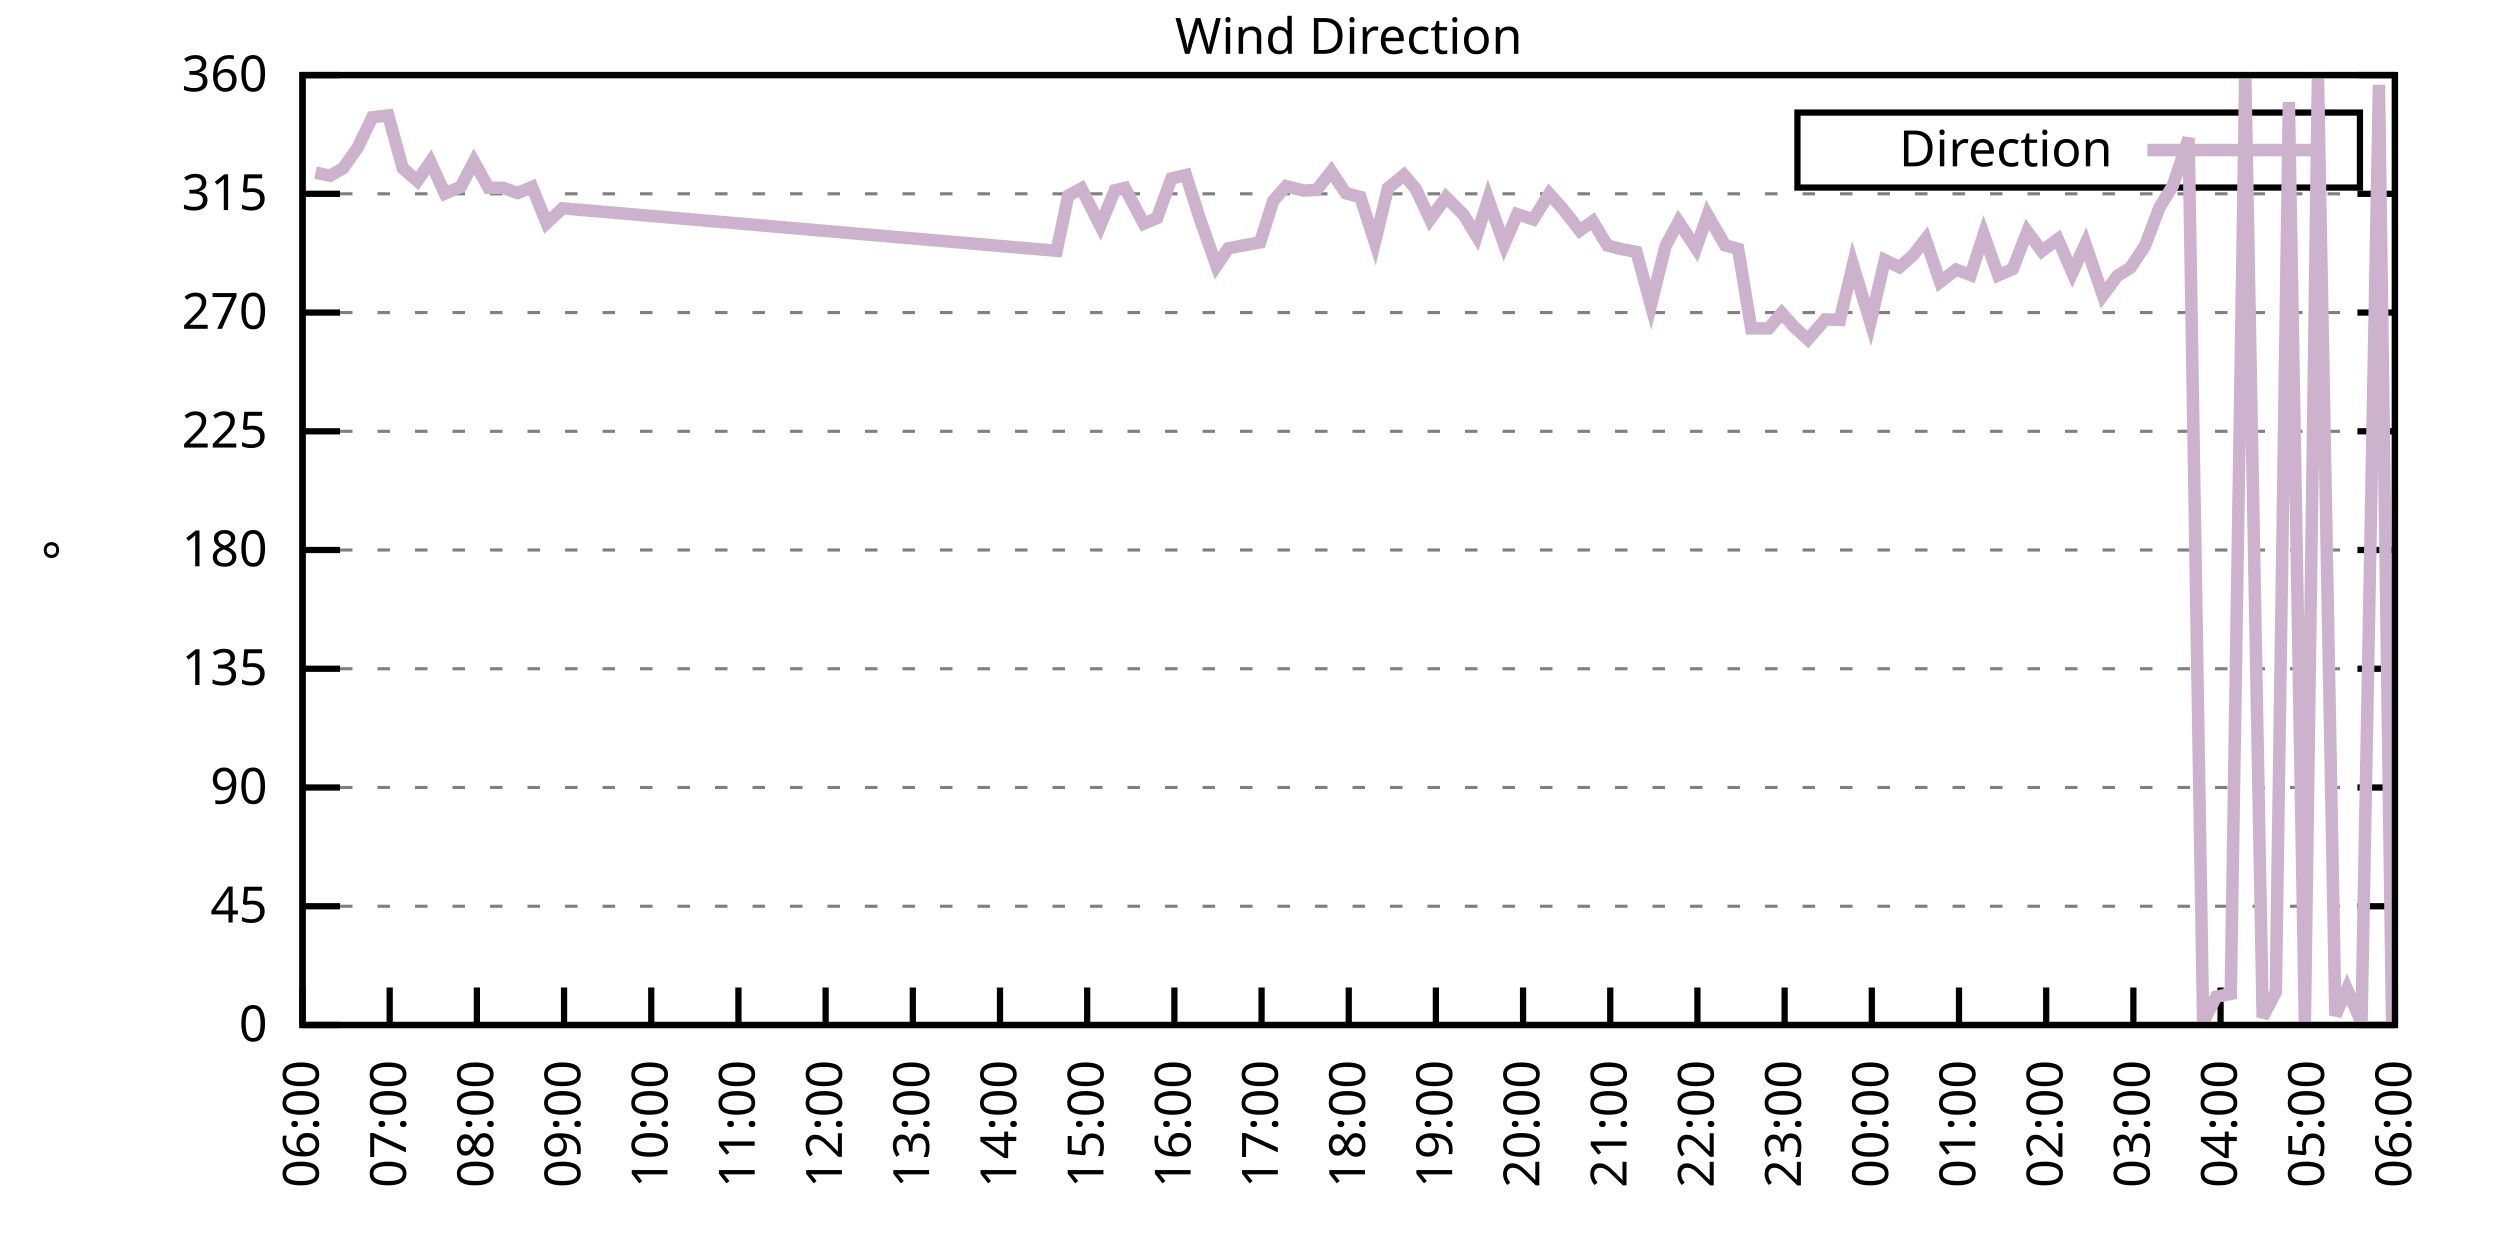
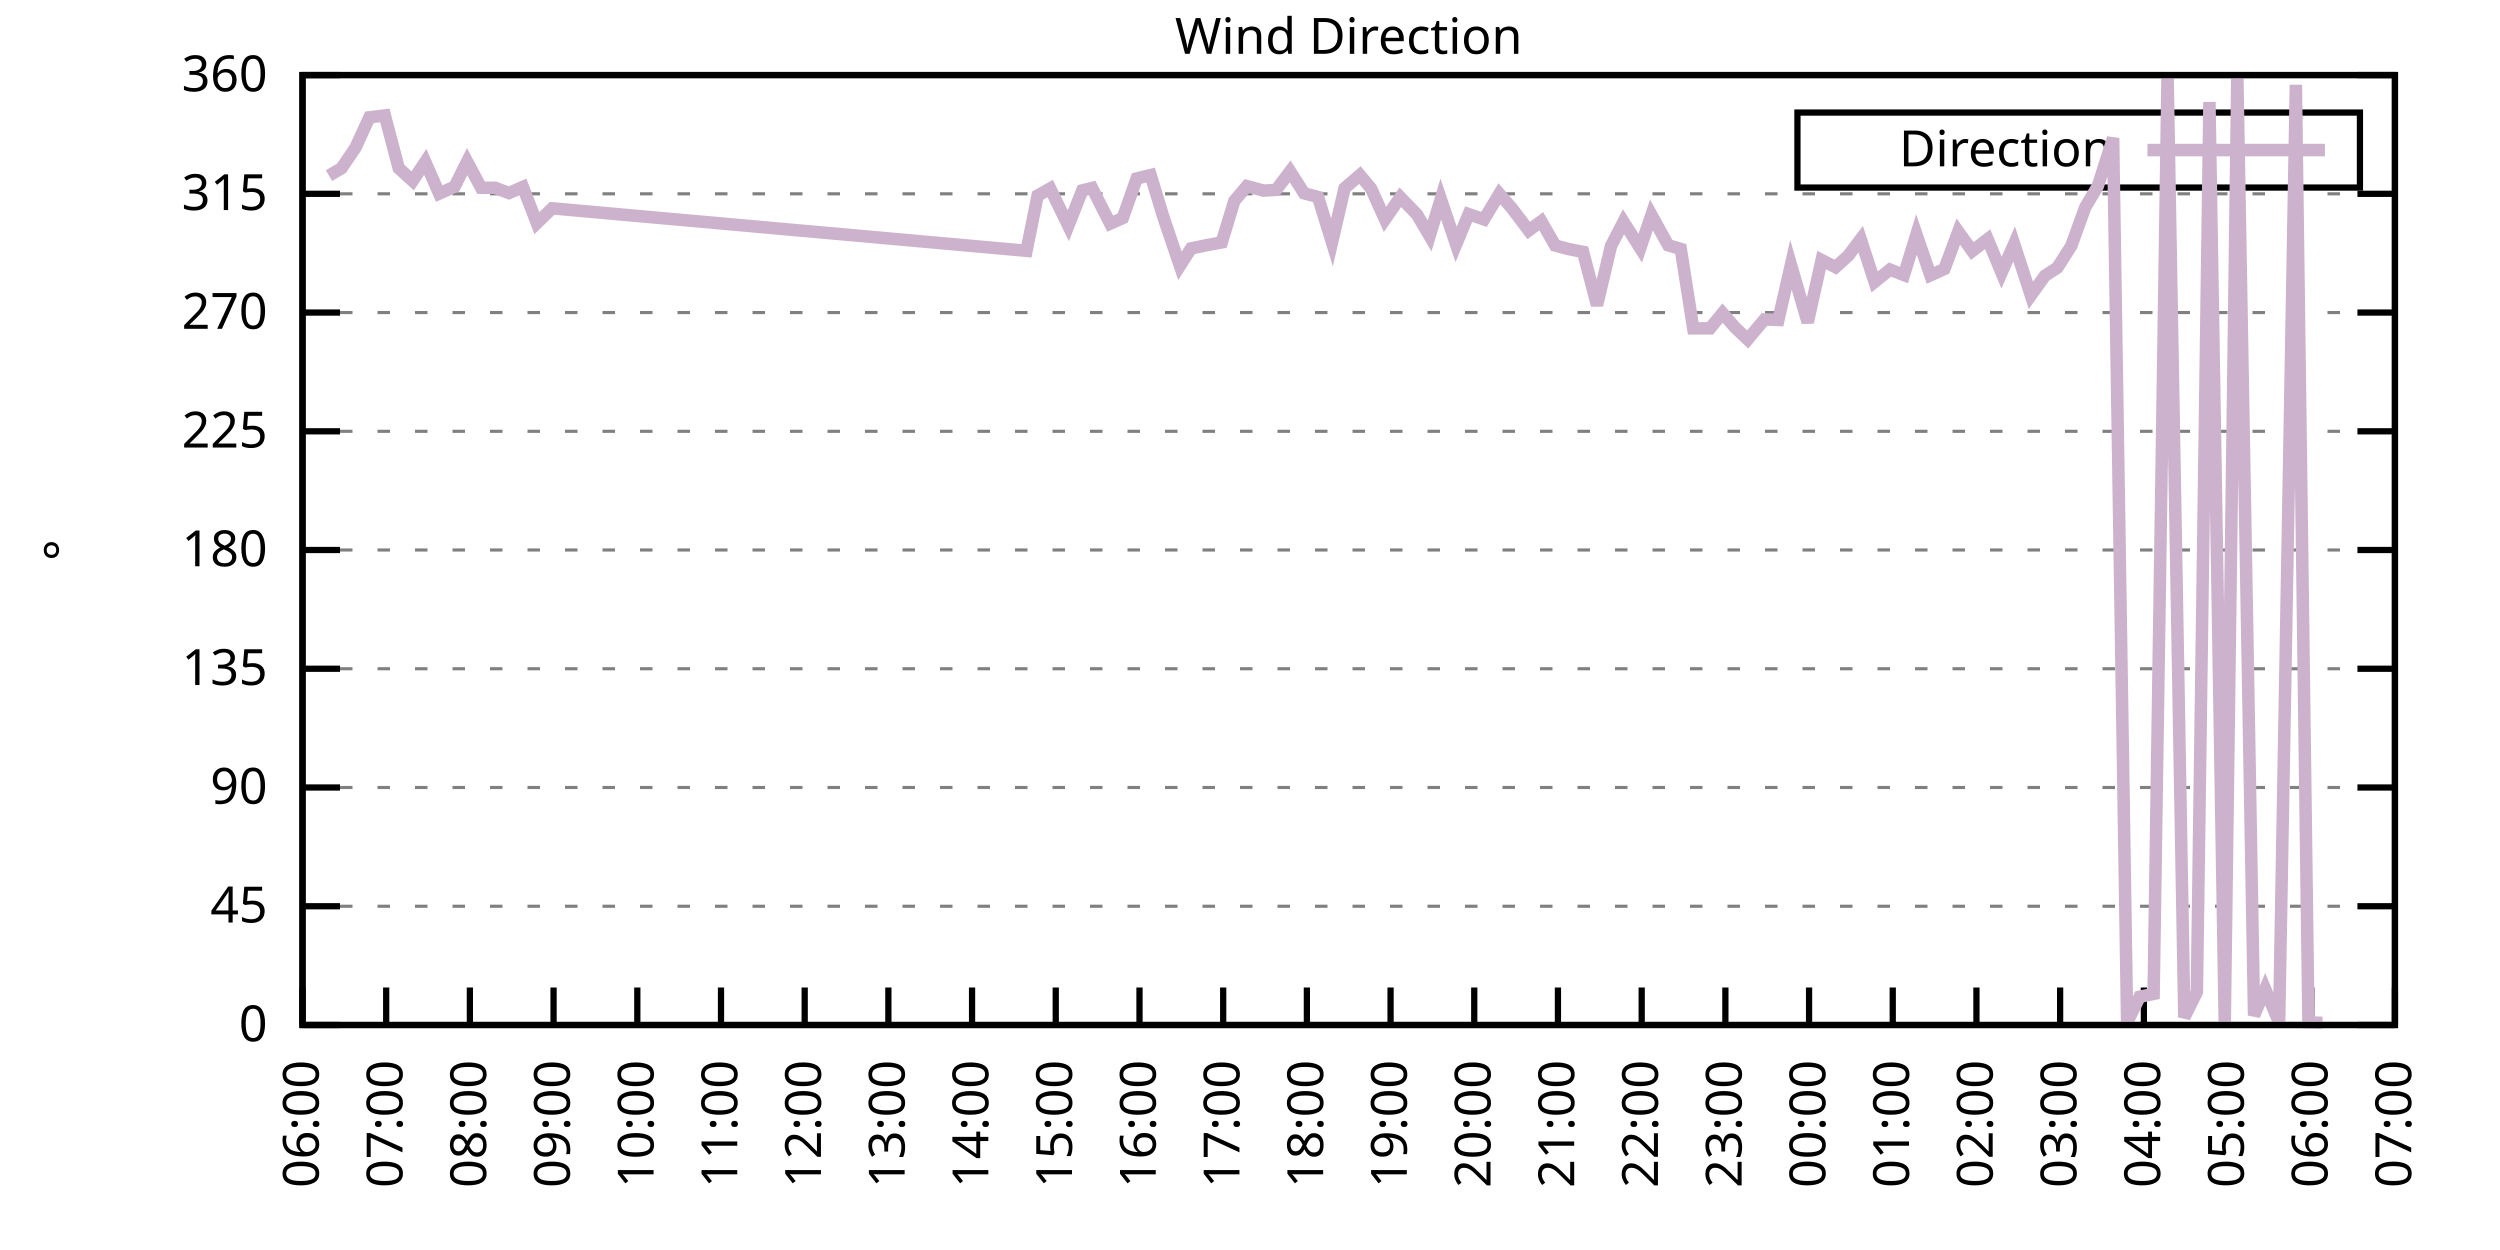
<svg xmlns="http://www.w3.org/2000/svg" xmlns:xlink="http://www.w3.org/1999/xlink" width="400" height="200" viewBox="0 0 400 200">
  <g id="gnuplot_canvas">
    <rect x="0" y="0" width="400" height="200" fill="none" />
    <defs>
      <circle id="gpDot" r="0.5" stroke-width="0.5" stroke="currentColor" />
      <path id="gpPt0" stroke-width="0.333" stroke="currentColor" d="M-1,0 h2 M0,-1 v2" />
      <path id="gpPt1" stroke-width="0.333" stroke="currentColor" d="M-1,-1 L1,1 M1,-1 L-1,1" />
      <path id="gpPt2" stroke-width="0.333" stroke="currentColor" d="M-1,0 L1,0 M0,-1 L0,1 M-1,-1 L1,1 M-1,1 L1,-1" />
      <rect id="gpPt3" stroke-width="0.333" stroke="currentColor" x="-1" y="-1" width="2" height="2" />
      <rect id="gpPt4" stroke-width="0.333" stroke="currentColor" fill="currentColor" x="-1" y="-1" width="2" height="2" />
      <circle id="gpPt5" stroke-width="0.333" stroke="currentColor" cx="0" cy="0" r="1" />
      <use xlink:href="#gpPt5" id="gpPt6" fill="currentColor" stroke="none" />
      <path id="gpPt7" stroke-width="0.333" stroke="currentColor" d="M0,-1.33 L-1.33,0.67 L1.33,0.67 z" />
      <use xlink:href="#gpPt7" id="gpPt8" fill="currentColor" stroke="none" />
      <use xlink:href="#gpPt7" id="gpPt9" stroke="currentColor" transform="rotate(180)" />
      <use xlink:href="#gpPt9" id="gpPt10" fill="currentColor" stroke="none" />
      <use xlink:href="#gpPt3" id="gpPt11" stroke="currentColor" transform="rotate(45)" />
      <use xlink:href="#gpPt11" id="gpPt12" fill="currentColor" stroke="none" />
      <path id="gpPt13" stroke-width="0.333" stroke="currentColor" d="M0,1.330 L1.265,0.411 L0.782,-1.067 L-0.782,-1.076 L-1.265,0.411 z" />
      <use xlink:href="#gpPt13" id="gpPt14" fill="currentColor" stroke="none" />
      <filter id="textbox" filterUnits="objectBoundingBox" x="0" y="0" height="1" width="1">
        <feFlood flood-color="white" flood-opacity="1" result="bgnd" />
        <feComposite in="SourceGraphic" in2="bgnd" operator="atop" />
      </filter>
      <filter id="greybox" filterUnits="objectBoundingBox" x="0" y="0" height="1" width="1">
        <feFlood flood-color="lightgrey" flood-opacity="1" result="grey" />
        <feComposite in="SourceGraphic" in2="grey" operator="atop" />
      </filter>
    </defs>
    <g fill="none" color="white" stroke="currentColor" stroke-width="1.00" stroke-linecap="butt" stroke-linejoin="miter">
</g>
    <g fill="none" color="black" stroke="currentColor" stroke-width="1.00" stroke-linecap="butt" stroke-linejoin="miter">
      <g stroke="none" shape-rendering="crispEdges">
        <polygon fill="rgb(255, 255, 255)" points="48.40,164.00 383.18,164.00 383.18,12.02 48.40,12.02 " />
      </g>
    </g>
    <g fill="none" color="black" stroke="currentColor" stroke-width="1.00" stroke-linecap="butt" stroke-linejoin="miter">
</g>
    <g fill="none" color="black" stroke="black" stroke-width="0.50" stroke-linecap="butt" stroke-linejoin="miter">
</g>
    <g fill="none" color="gray" stroke="currentColor" stroke-width="0.50" stroke-linecap="butt" stroke-linejoin="miter">
      <path stroke="gray" stroke-dasharray="2,4" class="gridline" d="M48.40,164.00 L383.19,164.00  " />
    </g>
    <g fill="none" color="gray" stroke="gray" stroke-width="1.00" stroke-linecap="butt" stroke-linejoin="miter">
</g>
    <g fill="none" color="black" stroke="currentColor" stroke-width="1.00" stroke-linecap="butt" stroke-linejoin="miter">
      <path stroke="black" d="M48.40,164.00 L54.40,164.00 M383.19,164.00 L377.19,164.00  " />
      <g transform="translate(42.80,166.60)" stroke="none" fill="black" font-family="Sans" font-size="8.00" text-anchor="end">
        <text>
          <tspan font-family="Sans"> 0</tspan>
        </text>
      </g>
    </g>
    <g fill="none" color="black" stroke="currentColor" stroke-width="1.00" stroke-linecap="butt" stroke-linejoin="miter">
</g>
    <g fill="none" color="black" stroke="black" stroke-width="0.50" stroke-linecap="butt" stroke-linejoin="miter">
</g>
    <g fill="none" color="gray" stroke="currentColor" stroke-width="0.50" stroke-linecap="butt" stroke-linejoin="miter">
      <path stroke="gray" stroke-dasharray="2,4" class="gridline" d="M48.40,145.00 L383.19,145.00  " />
    </g>
    <g fill="none" color="gray" stroke="gray" stroke-width="1.00" stroke-linecap="butt" stroke-linejoin="miter">
</g>
    <g fill="none" color="black" stroke="currentColor" stroke-width="1.00" stroke-linecap="butt" stroke-linejoin="miter">
      <path stroke="black" d="M48.40,145.00 L54.40,145.00 M383.19,145.00 L377.19,145.00  " />
      <g transform="translate(42.80,147.60)" stroke="none" fill="black" font-family="Sans" font-size="8.00" text-anchor="end">
        <text>
          <tspan font-family="Sans"> 45</tspan>
        </text>
      </g>
    </g>
    <g fill="none" color="black" stroke="currentColor" stroke-width="1.00" stroke-linecap="butt" stroke-linejoin="miter">
</g>
    <g fill="none" color="black" stroke="black" stroke-width="0.50" stroke-linecap="butt" stroke-linejoin="miter">
</g>
    <g fill="none" color="gray" stroke="currentColor" stroke-width="0.50" stroke-linecap="butt" stroke-linejoin="miter">
      <path stroke="gray" stroke-dasharray="2,4" class="gridline" d="M48.40,126.00 L383.19,126.00  " />
    </g>
    <g fill="none" color="gray" stroke="gray" stroke-width="1.00" stroke-linecap="butt" stroke-linejoin="miter">
</g>
    <g fill="none" color="black" stroke="currentColor" stroke-width="1.00" stroke-linecap="butt" stroke-linejoin="miter">
      <path stroke="black" d="M48.40,126.00 L54.40,126.00 M383.19,126.00 L377.19,126.00  " />
      <g transform="translate(42.80,128.60)" stroke="none" fill="black" font-family="Sans" font-size="8.00" text-anchor="end">
        <text>
          <tspan font-family="Sans"> 90</tspan>
        </text>
      </g>
    </g>
    <g fill="none" color="black" stroke="currentColor" stroke-width="1.00" stroke-linecap="butt" stroke-linejoin="miter">
</g>
    <g fill="none" color="black" stroke="black" stroke-width="0.50" stroke-linecap="butt" stroke-linejoin="miter">
</g>
    <g fill="none" color="gray" stroke="currentColor" stroke-width="0.50" stroke-linecap="butt" stroke-linejoin="miter">
      <path stroke="gray" stroke-dasharray="2,4" class="gridline" d="M48.40,107.00 L383.19,107.00  " />
    </g>
    <g fill="none" color="gray" stroke="gray" stroke-width="1.00" stroke-linecap="butt" stroke-linejoin="miter">
</g>
    <g fill="none" color="black" stroke="currentColor" stroke-width="1.00" stroke-linecap="butt" stroke-linejoin="miter">
      <path stroke="black" d="M48.40,107.00 L54.40,107.00 M383.19,107.00 L377.19,107.00  " />
      <g transform="translate(42.80,109.60)" stroke="none" fill="black" font-family="Sans" font-size="8.00" text-anchor="end">
        <text>
          <tspan font-family="Sans"> 135</tspan>
        </text>
      </g>
    </g>
    <g fill="none" color="black" stroke="currentColor" stroke-width="1.00" stroke-linecap="butt" stroke-linejoin="miter">
</g>
    <g fill="none" color="black" stroke="black" stroke-width="0.50" stroke-linecap="butt" stroke-linejoin="miter">
</g>
    <g fill="none" color="gray" stroke="currentColor" stroke-width="0.50" stroke-linecap="butt" stroke-linejoin="miter">
      <path stroke="gray" stroke-dasharray="2,4" class="gridline" d="M48.40,88.00 L383.19,88.00  " />
    </g>
    <g fill="none" color="gray" stroke="gray" stroke-width="1.00" stroke-linecap="butt" stroke-linejoin="miter">
</g>
    <g fill="none" color="black" stroke="currentColor" stroke-width="1.00" stroke-linecap="butt" stroke-linejoin="miter">
      <path stroke="black" d="M48.40,88.00 L54.40,88.00 M383.19,88.00 L377.19,88.00  " />
      <g transform="translate(42.80,90.60)" stroke="none" fill="black" font-family="Sans" font-size="8.00" text-anchor="end">
        <text>
          <tspan font-family="Sans"> 180</tspan>
        </text>
      </g>
    </g>
    <g fill="none" color="black" stroke="currentColor" stroke-width="1.00" stroke-linecap="butt" stroke-linejoin="miter">
</g>
    <g fill="none" color="black" stroke="black" stroke-width="0.50" stroke-linecap="butt" stroke-linejoin="miter">
</g>
    <g fill="none" color="gray" stroke="currentColor" stroke-width="0.50" stroke-linecap="butt" stroke-linejoin="miter">
      <path stroke="gray" stroke-dasharray="2,4" class="gridline" d="M48.40,69.01 L383.19,69.01  " />
    </g>
    <g fill="none" color="gray" stroke="gray" stroke-width="1.00" stroke-linecap="butt" stroke-linejoin="miter">
</g>
    <g fill="none" color="black" stroke="currentColor" stroke-width="1.00" stroke-linecap="butt" stroke-linejoin="miter">
      <path stroke="black" d="M48.40,69.01 L54.40,69.01 M383.19,69.01 L377.19,69.01  " />
      <g transform="translate(42.80,71.61)" stroke="none" fill="black" font-family="Sans" font-size="8.00" text-anchor="end">
        <text>
          <tspan font-family="Sans"> 225</tspan>
        </text>
      </g>
    </g>
    <g fill="none" color="black" stroke="currentColor" stroke-width="1.00" stroke-linecap="butt" stroke-linejoin="miter">
</g>
    <g fill="none" color="black" stroke="black" stroke-width="0.50" stroke-linecap="butt" stroke-linejoin="miter">
</g>
    <g fill="none" color="gray" stroke="currentColor" stroke-width="0.50" stroke-linecap="butt" stroke-linejoin="miter">
      <path stroke="gray" stroke-dasharray="2,4" class="gridline" d="M48.40,50.01 L383.19,50.01  " />
    </g>
    <g fill="none" color="gray" stroke="gray" stroke-width="1.00" stroke-linecap="butt" stroke-linejoin="miter">
</g>
    <g fill="none" color="black" stroke="currentColor" stroke-width="1.00" stroke-linecap="butt" stroke-linejoin="miter">
      <path stroke="black" d="M48.40,50.01 L54.40,50.01 M383.19,50.01 L377.19,50.01  " />
      <g transform="translate(42.80,52.61)" stroke="none" fill="black" font-family="Sans" font-size="8.00" text-anchor="end">
        <text>
          <tspan font-family="Sans"> 270</tspan>
        </text>
      </g>
    </g>
    <g fill="none" color="black" stroke="currentColor" stroke-width="1.00" stroke-linecap="butt" stroke-linejoin="miter">
</g>
    <g fill="none" color="black" stroke="black" stroke-width="0.50" stroke-linecap="butt" stroke-linejoin="miter">
</g>
    <g fill="none" color="gray" stroke="currentColor" stroke-width="0.50" stroke-linecap="butt" stroke-linejoin="miter">
      <path stroke="gray" stroke-dasharray="2,4" class="gridline" d="M48.40,31.01 L383.19,31.01  " />
    </g>
    <g fill="none" color="gray" stroke="gray" stroke-width="1.00" stroke-linecap="butt" stroke-linejoin="miter">
</g>
    <g fill="none" color="black" stroke="currentColor" stroke-width="1.00" stroke-linecap="butt" stroke-linejoin="miter">
      <path stroke="black" d="M48.40,31.01 L54.40,31.01 M383.19,31.01 L377.19,31.01  " />
      <g transform="translate(42.80,33.61)" stroke="none" fill="black" font-family="Sans" font-size="8.00" text-anchor="end">
        <text>
          <tspan font-family="Sans"> 315</tspan>
        </text>
      </g>
    </g>
    <g fill="none" color="black" stroke="currentColor" stroke-width="1.00" stroke-linecap="butt" stroke-linejoin="miter">
</g>
    <g fill="none" color="black" stroke="black" stroke-width="0.50" stroke-linecap="butt" stroke-linejoin="miter">
</g>
    <g fill="none" color="gray" stroke="currentColor" stroke-width="0.50" stroke-linecap="butt" stroke-linejoin="miter">
      <path stroke="gray" stroke-dasharray="2,4" class="gridline" d="M48.40,12.01 L383.19,12.01  " />
    </g>
    <g fill="none" color="gray" stroke="gray" stroke-width="1.00" stroke-linecap="butt" stroke-linejoin="miter">
</g>
    <g fill="none" color="black" stroke="currentColor" stroke-width="1.00" stroke-linecap="butt" stroke-linejoin="miter">
      <path stroke="black" d="M48.40,12.01 L54.40,12.01 M383.19,12.01 L377.19,12.01  " />
      <g transform="translate(42.80,14.61)" stroke="none" fill="black" font-family="Sans" font-size="8.00" text-anchor="end">
        <text>
          <tspan font-family="Sans"> 360</tspan>
        </text>
      </g>
    </g>
    <g fill="none" color="black" stroke="currentColor" stroke-width="1.00" stroke-linecap="butt" stroke-linejoin="miter">
      <path stroke="black" d="M48.40,164.00 L48.40,158.00  " />
      <g transform="translate(51.00,169.60) rotate(270.00)" stroke="none" fill="black" font-family="Sans" font-size="8.00" text-anchor="end">
        <text>
          <tspan font-family="Sans">06:00</tspan>
        </text>
      </g>
    </g>
    <g fill="none" color="black" stroke="currentColor" stroke-width="1.00" stroke-linecap="butt" stroke-linejoin="miter">
-       <path stroke="black" d="M62.35,164.00 L62.35,158.00  " />
-       <g transform="translate(64.95,169.60) rotate(270.00)" stroke="none" fill="black" font-family="Sans" font-size="8.00" text-anchor="end">
+       <path stroke="black" d="M61.79,164.00 L61.79,158.00  " />
+       <g transform="translate(64.39,169.60) rotate(270.00)" stroke="none" fill="black" font-family="Sans" font-size="8.00" text-anchor="end">
        <text>
          <tspan font-family="Sans">07:00</tspan>
        </text>
      </g>
    </g>
    <g fill="none" color="black" stroke="currentColor" stroke-width="1.00" stroke-linecap="butt" stroke-linejoin="miter">
-       <path stroke="black" d="M76.30,164.00 L76.30,158.00  " />
-       <g transform="translate(78.90,169.60) rotate(270.00)" stroke="none" fill="black" font-family="Sans" font-size="8.00" text-anchor="end">
+       <path stroke="black" d="M75.18,164.00 L75.18,158.00  " />
+       <g transform="translate(77.78,169.60) rotate(270.00)" stroke="none" fill="black" font-family="Sans" font-size="8.00" text-anchor="end">
        <text>
          <tspan font-family="Sans">08:00</tspan>
        </text>
      </g>
    </g>
    <g fill="none" color="black" stroke="currentColor" stroke-width="1.00" stroke-linecap="butt" stroke-linejoin="miter">
-       <path stroke="black" d="M90.25,164.00 L90.25,158.00  " />
-       <g transform="translate(92.85,169.60) rotate(270.00)" stroke="none" fill="black" font-family="Sans" font-size="8.00" text-anchor="end">
+       <path stroke="black" d="M88.57,164.00 L88.57,158.00  " />
+       <g transform="translate(91.17,169.60) rotate(270.00)" stroke="none" fill="black" font-family="Sans" font-size="8.00" text-anchor="end">
        <text>
          <tspan font-family="Sans">09:00</tspan>
        </text>
      </g>
    </g>
    <g fill="none" color="black" stroke="currentColor" stroke-width="1.00" stroke-linecap="butt" stroke-linejoin="miter">
-       <path stroke="black" d="M104.20,164.00 L104.20,158.00  " />
-       <g transform="translate(106.80,169.60) rotate(270.00)" stroke="none" fill="black" font-family="Sans" font-size="8.00" text-anchor="end">
+       <path stroke="black" d="M101.97,164.00 L101.97,158.00  " />
+       <g transform="translate(104.57,169.60) rotate(270.00)" stroke="none" fill="black" font-family="Sans" font-size="8.00" text-anchor="end">
        <text>
          <tspan font-family="Sans">10:00</tspan>
        </text>
      </g>
    </g>
    <g fill="none" color="black" stroke="currentColor" stroke-width="1.00" stroke-linecap="butt" stroke-linejoin="miter">
-       <path stroke="black" d="M118.15,164.00 L118.15,158.00  " />
-       <g transform="translate(120.75,169.60) rotate(270.00)" stroke="none" fill="black" font-family="Sans" font-size="8.00" text-anchor="end">
+       <path stroke="black" d="M115.36,164.00 L115.36,158.00  " />
+       <g transform="translate(117.96,169.60) rotate(270.00)" stroke="none" fill="black" font-family="Sans" font-size="8.00" text-anchor="end">
        <text>
          <tspan font-family="Sans">11:00</tspan>
        </text>
      </g>
    </g>
    <g fill="none" color="black" stroke="currentColor" stroke-width="1.00" stroke-linecap="butt" stroke-linejoin="miter">
-       <path stroke="black" d="M132.10,164.00 L132.10,158.00  " />
-       <g transform="translate(134.70,169.60) rotate(270.00)" stroke="none" fill="black" font-family="Sans" font-size="8.00" text-anchor="end">
+       <path stroke="black" d="M128.75,164.00 L128.75,158.00  " />
+       <g transform="translate(131.35,169.60) rotate(270.00)" stroke="none" fill="black" font-family="Sans" font-size="8.00" text-anchor="end">
        <text>
          <tspan font-family="Sans">12:00</tspan>
        </text>
      </g>
    </g>
    <g fill="none" color="black" stroke="currentColor" stroke-width="1.00" stroke-linecap="butt" stroke-linejoin="miter">
-       <path stroke="black" d="M146.05,164.00 L146.05,158.00  " />
-       <g transform="translate(148.65,169.60) rotate(270.00)" stroke="none" fill="black" font-family="Sans" font-size="8.00" text-anchor="end">
+       <path stroke="black" d="M142.14,164.00 L142.14,158.00  " />
+       <g transform="translate(144.74,169.60) rotate(270.00)" stroke="none" fill="black" font-family="Sans" font-size="8.00" text-anchor="end">
        <text>
          <tspan font-family="Sans">13:00</tspan>
        </text>
      </g>
    </g>
    <g fill="none" color="black" stroke="currentColor" stroke-width="1.00" stroke-linecap="butt" stroke-linejoin="miter">
-       <path stroke="black" d="M160.00,164.00 L160.00,158.00  " />
-       <g transform="translate(162.60,169.60) rotate(270.00)" stroke="none" fill="black" font-family="Sans" font-size="8.00" text-anchor="end">
+       <path stroke="black" d="M155.53,164.00 L155.53,158.00  " />
+       <g transform="translate(158.13,169.60) rotate(270.00)" stroke="none" fill="black" font-family="Sans" font-size="8.00" text-anchor="end">
        <text>
          <tspan font-family="Sans">14:00</tspan>
        </text>
      </g>
    </g>
    <g fill="none" color="black" stroke="currentColor" stroke-width="1.00" stroke-linecap="butt" stroke-linejoin="miter">
-       <path stroke="black" d="M173.95,164.00 L173.95,158.00  " />
-       <g transform="translate(176.55,169.60) rotate(270.00)" stroke="none" fill="black" font-family="Sans" font-size="8.00" text-anchor="end">
+       <path stroke="black" d="M168.92,164.00 L168.92,158.00  " />
+       <g transform="translate(171.52,169.60) rotate(270.00)" stroke="none" fill="black" font-family="Sans" font-size="8.00" text-anchor="end">
        <text>
          <tspan font-family="Sans">15:00</tspan>
        </text>
      </g>
    </g>
    <g fill="none" color="black" stroke="currentColor" stroke-width="1.00" stroke-linecap="butt" stroke-linejoin="miter">
-       <path stroke="black" d="M187.90,164.00 L187.90,158.00  " />
-       <g transform="translate(190.50,169.60) rotate(270.00)" stroke="none" fill="black" font-family="Sans" font-size="8.00" text-anchor="end">
+       <path stroke="black" d="M182.32,164.00 L182.32,158.00  " />
+       <g transform="translate(184.92,169.60) rotate(270.00)" stroke="none" fill="black" font-family="Sans" font-size="8.00" text-anchor="end">
        <text>
          <tspan font-family="Sans">16:00</tspan>
        </text>
      </g>
    </g>
    <g fill="none" color="black" stroke="currentColor" stroke-width="1.00" stroke-linecap="butt" stroke-linejoin="miter">
-       <path stroke="black" d="M201.85,164.00 L201.85,158.00  " />
-       <g transform="translate(204.45,169.60) rotate(270.00)" stroke="none" fill="black" font-family="Sans" font-size="8.00" text-anchor="end">
+       <path stroke="black" d="M195.71,164.00 L195.71,158.00  " />
+       <g transform="translate(198.31,169.60) rotate(270.00)" stroke="none" fill="black" font-family="Sans" font-size="8.00" text-anchor="end">
        <text>
          <tspan font-family="Sans">17:00</tspan>
        </text>
      </g>
    </g>
    <g fill="none" color="black" stroke="currentColor" stroke-width="1.00" stroke-linecap="butt" stroke-linejoin="miter">
-       <path stroke="black" d="M215.80,164.00 L215.80,158.00  " />
-       <g transform="translate(218.40,169.60) rotate(270.00)" stroke="none" fill="black" font-family="Sans" font-size="8.00" text-anchor="end">
+       <path stroke="black" d="M209.10,164.00 L209.10,158.00  " />
+       <g transform="translate(211.70,169.60) rotate(270.00)" stroke="none" fill="black" font-family="Sans" font-size="8.00" text-anchor="end">
        <text>
          <tspan font-family="Sans">18:00</tspan>
        </text>
      </g>
    </g>
    <g fill="none" color="black" stroke="currentColor" stroke-width="1.00" stroke-linecap="butt" stroke-linejoin="miter">
-       <path stroke="black" d="M229.74,164.00 L229.74,158.00  " />
-       <g transform="translate(232.34,169.60) rotate(270.00)" stroke="none" fill="black" font-family="Sans" font-size="8.00" text-anchor="end">
+       <path stroke="black" d="M222.49,164.00 L222.49,158.00  " />
+       <g transform="translate(225.09,169.60) rotate(270.00)" stroke="none" fill="black" font-family="Sans" font-size="8.00" text-anchor="end">
        <text>
          <tspan font-family="Sans">19:00</tspan>
        </text>
      </g>
    </g>
    <g fill="none" color="black" stroke="currentColor" stroke-width="1.00" stroke-linecap="butt" stroke-linejoin="miter">
-       <path stroke="black" d="M243.69,164.00 L243.69,158.00  " />
-       <g transform="translate(246.29,169.60) rotate(270.00)" stroke="none" fill="black" font-family="Sans" font-size="8.00" text-anchor="end">
+       <path stroke="black" d="M235.88,164.00 L235.88,158.00  " />
+       <g transform="translate(238.48,169.60) rotate(270.00)" stroke="none" fill="black" font-family="Sans" font-size="8.00" text-anchor="end">
        <text>
          <tspan font-family="Sans">20:00</tspan>
        </text>
      </g>
    </g>
    <g fill="none" color="black" stroke="currentColor" stroke-width="1.00" stroke-linecap="butt" stroke-linejoin="miter">
-       <path stroke="black" d="M257.64,164.00 L257.64,158.00  " />
-       <g transform="translate(260.24,169.60) rotate(270.00)" stroke="none" fill="black" font-family="Sans" font-size="8.00" text-anchor="end">
+       <path stroke="black" d="M249.27,164.00 L249.27,158.00  " />
+       <g transform="translate(251.87,169.60) rotate(270.00)" stroke="none" fill="black" font-family="Sans" font-size="8.00" text-anchor="end">
        <text>
          <tspan font-family="Sans">21:00</tspan>
        </text>
      </g>
    </g>
    <g fill="none" color="black" stroke="currentColor" stroke-width="1.00" stroke-linecap="butt" stroke-linejoin="miter">
-       <path stroke="black" d="M271.59,164.00 L271.59,158.00  " />
-       <g transform="translate(274.19,169.60) rotate(270.00)" stroke="none" fill="black" font-family="Sans" font-size="8.00" text-anchor="end">
+       <path stroke="black" d="M262.67,164.00 L262.67,158.00  " />
+       <g transform="translate(265.27,169.60) rotate(270.00)" stroke="none" fill="black" font-family="Sans" font-size="8.00" text-anchor="end">
        <text>
          <tspan font-family="Sans">22:00</tspan>
        </text>
      </g>
    </g>
    <g fill="none" color="black" stroke="currentColor" stroke-width="1.00" stroke-linecap="butt" stroke-linejoin="miter">
-       <path stroke="black" d="M285.54,164.00 L285.54,158.00  " />
-       <g transform="translate(288.14,169.60) rotate(270.00)" stroke="none" fill="black" font-family="Sans" font-size="8.00" text-anchor="end">
+       <path stroke="black" d="M276.06,164.00 L276.06,158.00  " />
+       <g transform="translate(278.66,169.60) rotate(270.00)" stroke="none" fill="black" font-family="Sans" font-size="8.00" text-anchor="end">
        <text>
          <tspan font-family="Sans">23:00</tspan>
        </text>
      </g>
    </g>
    <g fill="none" color="black" stroke="currentColor" stroke-width="1.00" stroke-linecap="butt" stroke-linejoin="miter">
-       <path stroke="black" d="M299.49,164.00 L299.49,158.00  " />
-       <g transform="translate(302.09,169.60) rotate(270.00)" stroke="none" fill="black" font-family="Sans" font-size="8.00" text-anchor="end">
+       <path stroke="black" d="M289.45,164.00 L289.45,158.00  " />
+       <g transform="translate(292.05,169.60) rotate(270.00)" stroke="none" fill="black" font-family="Sans" font-size="8.00" text-anchor="end">
        <text>
          <tspan font-family="Sans">00:00</tspan>
        </text>
      </g>
    </g>
    <g fill="none" color="black" stroke="currentColor" stroke-width="1.00" stroke-linecap="butt" stroke-linejoin="miter">
-       <path stroke="black" d="M313.44,164.00 L313.44,158.00  " />
-       <g transform="translate(316.04,169.60) rotate(270.00)" stroke="none" fill="black" font-family="Sans" font-size="8.00" text-anchor="end">
+       <path stroke="black" d="M302.84,164.00 L302.84,158.00  " />
+       <g transform="translate(305.44,169.60) rotate(270.00)" stroke="none" fill="black" font-family="Sans" font-size="8.00" text-anchor="end">
        <text>
          <tspan font-family="Sans">01:00</tspan>
        </text>
      </g>
    </g>
    <g fill="none" color="black" stroke="currentColor" stroke-width="1.00" stroke-linecap="butt" stroke-linejoin="miter">
-       <path stroke="black" d="M327.39,164.00 L327.39,158.00  " />
-       <g transform="translate(329.99,169.60) rotate(270.00)" stroke="none" fill="black" font-family="Sans" font-size="8.00" text-anchor="end">
+       <path stroke="black" d="M316.23,164.00 L316.23,158.00  " />
+       <g transform="translate(318.83,169.60) rotate(270.00)" stroke="none" fill="black" font-family="Sans" font-size="8.00" text-anchor="end">
        <text>
          <tspan font-family="Sans">02:00</tspan>
        </text>
      </g>
    </g>
    <g fill="none" color="black" stroke="currentColor" stroke-width="1.00" stroke-linecap="butt" stroke-linejoin="miter">
-       <path stroke="black" d="M341.34,164.00 L341.34,158.00  " />
-       <g transform="translate(343.94,169.60) rotate(270.00)" stroke="none" fill="black" font-family="Sans" font-size="8.00" text-anchor="end">
+       <path stroke="black" d="M329.62,164.00 L329.62,158.00  " />
+       <g transform="translate(332.22,169.60) rotate(270.00)" stroke="none" fill="black" font-family="Sans" font-size="8.00" text-anchor="end">
        <text>
          <tspan font-family="Sans">03:00</tspan>
        </text>
      </g>
    </g>
    <g fill="none" color="black" stroke="currentColor" stroke-width="1.00" stroke-linecap="butt" stroke-linejoin="miter">
-       <path stroke="black" d="M355.29,164.00 L355.29,158.00  " />
-       <g transform="translate(357.89,169.60) rotate(270.00)" stroke="none" fill="black" font-family="Sans" font-size="8.00" text-anchor="end">
+       <path stroke="black" d="M343.02,164.00 L343.02,158.00  " />
+       <g transform="translate(345.62,169.60) rotate(270.00)" stroke="none" fill="black" font-family="Sans" font-size="8.00" text-anchor="end">
        <text>
          <tspan font-family="Sans">04:00</tspan>
        </text>
      </g>
    </g>
    <g fill="none" color="black" stroke="currentColor" stroke-width="1.00" stroke-linecap="butt" stroke-linejoin="miter">
-       <path stroke="black" d="M369.24,164.00 L369.24,158.00  " />
-       <g transform="translate(371.84,169.60) rotate(270.00)" stroke="none" fill="black" font-family="Sans" font-size="8.00" text-anchor="end">
+       <path stroke="black" d="M356.41,164.00 L356.41,158.00  " />
+       <g transform="translate(359.01,169.60) rotate(270.00)" stroke="none" fill="black" font-family="Sans" font-size="8.00" text-anchor="end">
        <text>
          <tspan font-family="Sans">05:00</tspan>
+         </text>
+       </g>
+     </g>
+     <g fill="none" color="black" stroke="currentColor" stroke-width="1.00" stroke-linecap="butt" stroke-linejoin="miter">
+       <path stroke="black" d="M369.80,164.00 L369.80,158.00  " />
+       <g transform="translate(372.40,169.60) rotate(270.00)" stroke="none" fill="black" font-family="Sans" font-size="8.00" text-anchor="end">
+         <text>
+           <tspan font-family="Sans">06:00</tspan>
        </text>
      </g>
    </g>
    <g fill="none" color="black" stroke="currentColor" stroke-width="1.00" stroke-linecap="butt" stroke-linejoin="miter">
      <path stroke="black" d="M383.19,164.00 L383.19,158.00  " />
      <g transform="translate(385.79,169.60) rotate(270.00)" stroke="none" fill="black" font-family="Sans" font-size="8.00" text-anchor="end">
        <text>
-           <tspan font-family="Sans">06:00</tspan>
+           <tspan font-family="Sans">07:00</tspan>
        </text>
      </g>
    </g>
    <g fill="none" color="black" stroke="currentColor" stroke-width="1.00" stroke-linecap="butt" stroke-linejoin="miter">
</g>
    <g fill="none" color="black" stroke="currentColor" stroke-width="1.00" stroke-linecap="butt" stroke-linejoin="miter">
      <path stroke="black" d="M48.40,12.01 L48.40,164.00 L383.19,164.00 L383.19,12.01 L48.40,12.01 Z  " />
    </g>
    <g fill="none" color="black" stroke="currentColor" stroke-width="1.00" stroke-linecap="butt" stroke-linejoin="miter">
</g>
    <g fill="none" color="black" stroke="currentColor" stroke-width="1.00" stroke-linecap="butt" stroke-linejoin="miter">
      <path stroke="black" d="M287.59,30.01 L287.59,18.01 L377.59,18.01 L377.59,30.01 L287.59,30.01 Z  " />
    </g>
    <g id="Wind_direction_plot_1">
      <g fill="none" color="white" stroke="black" stroke-width="2.00" stroke-linecap="butt" stroke-linejoin="miter">
</g>
      <g fill="none" color="black" stroke="currentColor" stroke-width="2.00" stroke-linecap="butt" stroke-linejoin="miter">
        <g transform="translate(337.99,26.61)" stroke="none" fill="black" font-family="Sans" font-size="8.00" text-anchor="end">
          <text>
            <tspan font-family="Sans">Direction</tspan>
          </text>
        </g>
      </g>
      <g fill="none" color="black" stroke="currentColor" stroke-width="2.00" stroke-linecap="butt" stroke-linejoin="miter">
-         <path stroke="rgb(204, 178, 204)" d="M343.59,24.01 L371.99,24.01 M50.49,27.63 L52.82,28.10 L54.91,26.91 L57.23,23.62 L59.56,18.77 L62.12,18.47   L64.44,26.91 L66.77,28.94 L68.86,25.90 L71.18,30.97 L73.74,29.87 L75.83,25.86 L78.16,30.04 L80.48,30.04   L82.81,30.88 L85.13,29.91 L87.46,35.70 L90.02,33.33 L169.06,40.13 L170.92,31.30 L173.02,30.16 L176.04,36.12   L178.36,30.46 L179.99,30.08 L183.01,35.78 L185.11,34.89 L187.43,28.56 L189.76,28.01 L191.85,34.64 L194.64,42.53   L196.50,39.75 L198.82,39.28 L201.61,38.78 L203.71,32.15 L205.80,29.78 L208.59,30.50 L210.68,30.38 L213.01,27.42   L215.33,30.92 L217.65,31.52 L219.98,38.78 L222.07,30.12 L224.63,28.01 L226.49,30.16 L228.81,35.10 L231.37,31.56   L234.16,34.34 L236.25,37.76 L238.11,31.85 L240.67,39.11 L242.76,34.26 L245.32,35.10 L247.88,31.01 L249.97,33.33   L252.76,36.88 L254.85,35.40 L257.18,39.28 L259.50,39.87 L261.83,40.30 L264.15,48.83 L266.48,39.37 L268.57,35.48   L271.36,39.71 L273.22,34.39 L276.01,39.24 L278.10,39.83 L280.20,52.54 L282.99,52.54 L285.08,50.09 L287.17,52.41   L289.26,54.31 L292.05,51.11 L294.38,51.19 L296.47,42.37 L299.26,51.57 L301.58,41.61 L303.91,42.75 L306.00,40.93   L308.09,38.27 L310.42,45.11 L312.98,43.13 L315.30,44.01 L317.39,37.51 L319.72,44.05 L322.04,43.04 L324.37,37.05   L326.69,40.17 L329.25,38.27 L331.58,43.63 L333.67,39.03 L336.46,47.26 L338.78,44.14 L340.88,42.83 L343.20,39.33   L345.53,33.16 L347.62,29.78 L350.18,22.10 L352.50,163.58 L354.59,159.48 L356.92,159.02 L359.24,12.09 L362.03,162.78   L364.13,158.72 L366.22,16.32 L368.78,163.66 L370.87,12.14 L373.66,162.48 L375.52,158.26 L377.84,163.62 L380.63,13.57   L382.73,163.58  " />
+         <path stroke="rgb(204, 178, 204)" d="M343.59,24.01 L371.99,24.01 M52.64,28.10 L54.65,26.91 L56.88,23.62 L59.11,18.77 L61.57,18.47 L63.80,26.91   L66.03,28.94 L68.04,25.90 L70.27,30.97 L72.73,29.87 L74.74,25.86 L76.97,30.04 L79.20,30.04 L81.43,30.88   L83.66,29.91 L85.90,35.70 L88.35,33.33 L164.24,40.13 L166.02,31.30 L168.03,30.16 L170.93,36.12 L173.17,30.46   L174.73,30.08 L177.63,35.78 L179.64,34.89 L181.87,28.56 L184.10,28.01 L186.11,34.64 L188.79,42.53 L190.57,39.75   L192.81,39.28 L195.48,38.78 L197.49,32.15 L199.50,29.78 L202.18,30.50 L204.19,30.38 L206.42,27.42 L208.65,30.92   L210.88,31.52 L213.12,38.78 L215.13,30.12 L217.58,28.01 L219.37,30.16 L221.60,35.10 L224.05,31.56 L226.73,34.34   L228.74,37.76 L230.53,31.85 L232.98,39.11 L234.99,34.26 L237.44,35.10 L239.90,31.01 L241.91,33.33 L244.59,36.88   L246.60,35.40 L248.83,39.28 L251.06,39.87 L253.29,40.30 L255.52,48.83 L257.76,39.37 L259.76,35.48 L262.44,39.71   L264.23,34.39 L266.91,39.24 L268.92,39.83 L270.92,52.54 L273.60,52.54 L275.61,50.09 L277.62,52.41 L279.63,54.31   L282.31,51.11 L284.54,51.19 L286.55,42.37 L289.23,51.57 L291.46,41.61 L293.69,42.75 L295.70,40.93 L297.71,38.27   L299.94,45.11 L302.39,43.13 L304.63,44.01 L306.63,37.51 L308.87,44.05 L311.10,43.04 L313.33,37.05 L315.56,40.17   L318.02,38.27 L320.25,43.63 L322.26,39.03 L324.94,47.26 L327.17,44.14 L329.18,42.83 L331.41,39.33 L333.64,33.16   L335.65,29.78 L338.10,22.10 L340.34,163.58 L342.35,159.48 L344.58,159.02 L346.81,12.09 L349.49,162.78 L351.50,158.72   L353.51,16.32 L355.96,163.66 L357.97,12.14 L360.65,162.48 L362.43,158.26 L364.66,163.62 L367.34,13.57 L369.35,163.58   L371.58,163.66  " />
      </g>
    </g>
    <g fill="none" color="black" stroke="currentColor" stroke-width="2.00" stroke-linecap="butt" stroke-linejoin="miter">
</g>
    <g fill="none" color="black" stroke="black" stroke-width="1.00" stroke-linecap="butt" stroke-linejoin="miter">
</g>
    <g fill="none" color="black" stroke="currentColor" stroke-width="1.00" stroke-linecap="butt" stroke-linejoin="miter">
      <path stroke="black" d="M48.40,12.01 L48.40,164.00 L383.19,164.00 L383.19,12.01 L48.40,12.01 Z  " />
      <g transform="translate(12.80,88.01) rotate(270.00)" stroke="none" fill="black" font-family="Sans" font-size="8.00" text-anchor="middle">
        <text>
          <tspan font-family="Sans">°</tspan>
        </text>
      </g>
    </g>
    <g fill="none" color="black" stroke="currentColor" stroke-width="1.00" stroke-linecap="butt" stroke-linejoin="miter">
</g>
    <g fill="none" color="black" stroke="currentColor" stroke-width="1.00" stroke-linecap="butt" stroke-linejoin="miter">
      <g transform="translate(215.79,8.61)" stroke="none" fill="black" font-family="Sans" font-size="8.00" text-anchor="middle">
        <text>
          <tspan font-family="Sans">Wind Direction</tspan>
        </text>
      </g>
    </g>
    <g fill="none" color="black" stroke="currentColor" stroke-width="1.00" stroke-linecap="butt" stroke-linejoin="miter">
</g>
  </g>
</svg>
